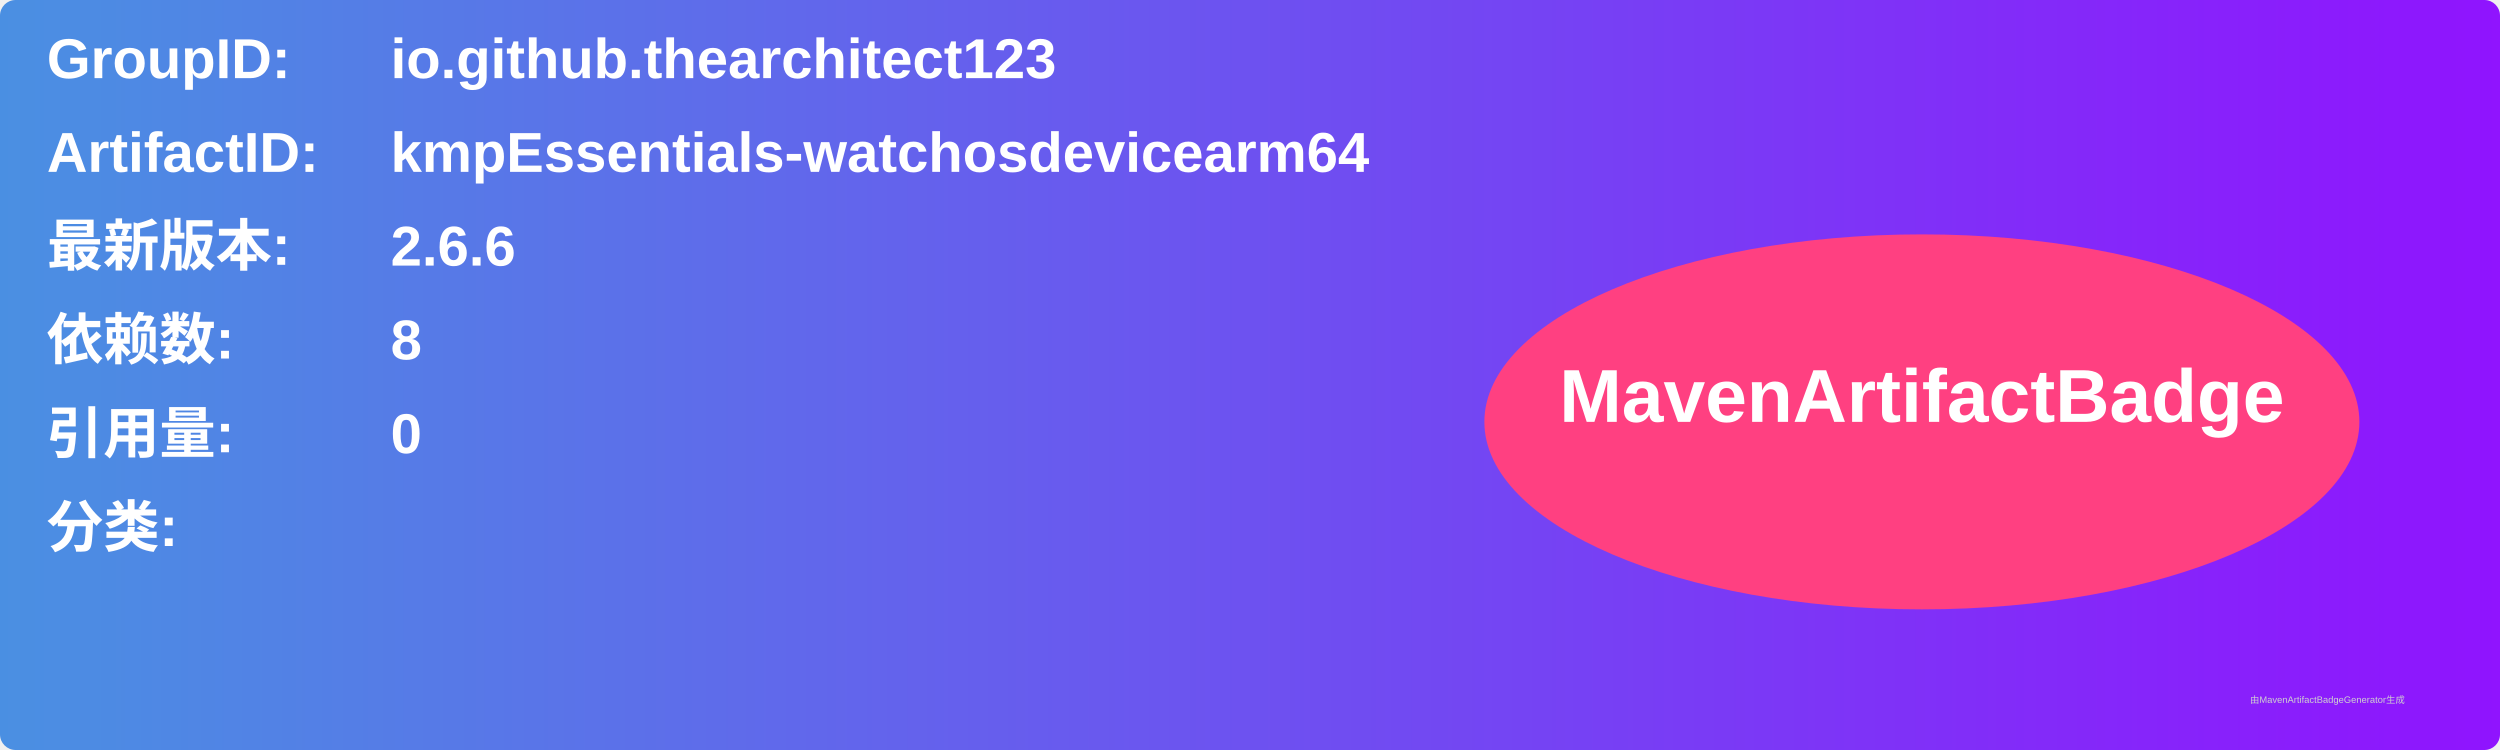
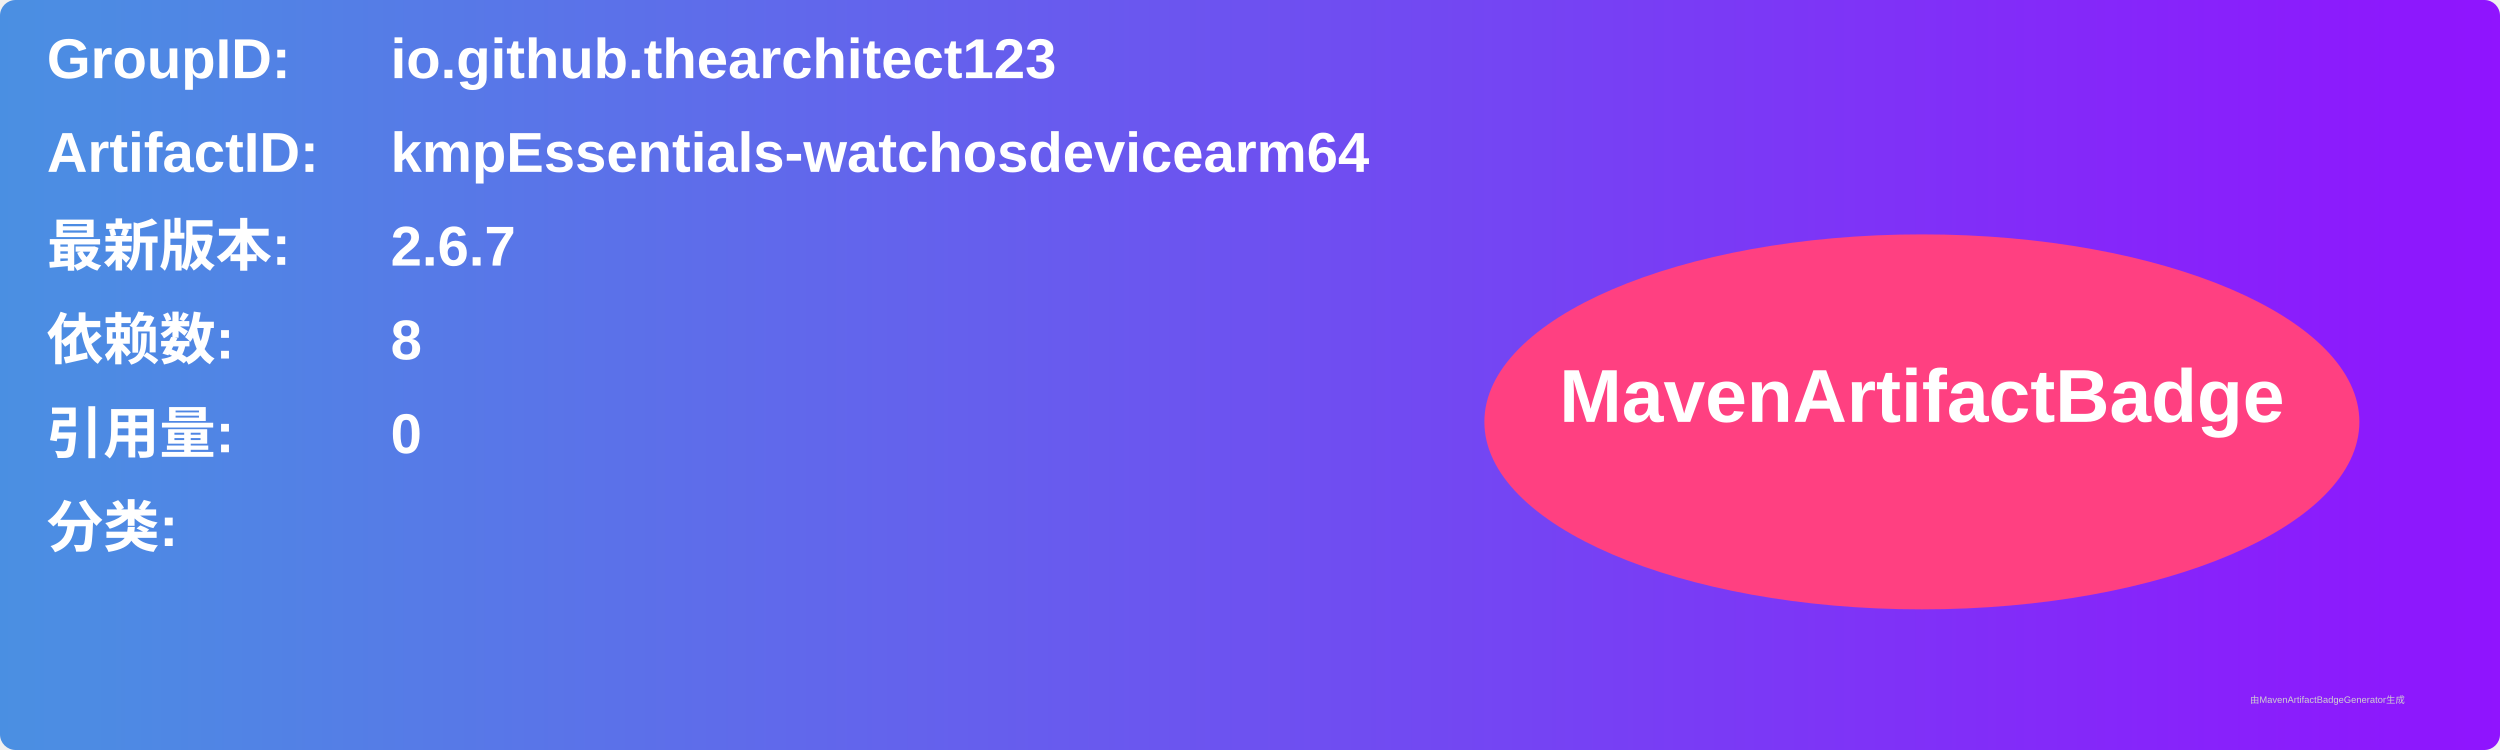
<svg xmlns="http://www.w3.org/2000/svg" width="800" height="240" viewBox="0 0 800 240">
  <linearGradient id="grad" x1="0%" y1="0%" x2="100%" y2="0%">
    <stop offset="0%" stop-color="#4a90e2" />
    <stop offset="100%" stop-color="#9013fe" />
  </linearGradient>
  <rect width="100%" height="100%" rx="5" ry="5" fill="url(#grad)" />
  <g transform="translate(15, 15)">
    <text x="0" y="10" font-family="Arial" font-size="18" fill="white" font-weight="bold" width="260">GroupID:</text>
    <text x="110" y="10" font-family="Arial" font-size="18" fill="white" font-weight="bold" width="460">io.github.thearchitect123</text>
    <text x="0" y="40" font-family="Arial" font-size="18" fill="white" font-weight="bold" width="260">ArtifactID:</text>
    <text x="110" y="40" font-family="Arial" font-size="18" fill="white" font-weight="bold" width="460">kmpEssentials-watchosdevicearm64</text>
    <text x="0" y="70" font-family="Arial" font-size="18" fill="white" font-weight="bold">最新版本:</text>
    <text x="110" y="70" font-family="Arial" font-size="18" fill="white" font-weight="bold">
-       <tspan font-weight="bold">2.6.6</tspan>
+       <tspan font-weight="bold">2.6.7</tspan>
    </text>
    <text x="0" y="100" font-family="Arial" font-size="18" fill="white" font-weight="bold">依赖数: </text>
    <text x="110" y="100" font-family="Arial" font-size="18" fill="white">
      <tspan font-weight="bold">8</tspan>
    </text>
    <text x="0" y="130" font-family="Arial" font-size="18" fill="white" font-weight="bold">引用量: </text>
    <text x="110" y="130" font-family="Arial" font-size="18" fill="white">
      <tspan font-weight="bold">0</tspan>
    </text>
    <text x="0" y="160" font-family="Arial" font-size="18" fill="white" font-weight="bold">分类:</text>
    <text x="10" y="190" font-family="Arial" font-size="10" fill="white">
      <tspan font-weight="bold" />
    </text>
    <ellipse cx="600" cy="120" rx="140" ry="60" fill="#ff4081" />
    <text x="600" y="120" text-anchor="middle" font-family="Arial" font-size="24" fill="white" font-weight="bold">MavenArtifactBadge</text>
  </g>
  <text x="720" y="225" font-family="Arial" font-size="3" fill="#d0d0d0">由MavenArtifactBadgeGenerator生成</text>
</svg>
